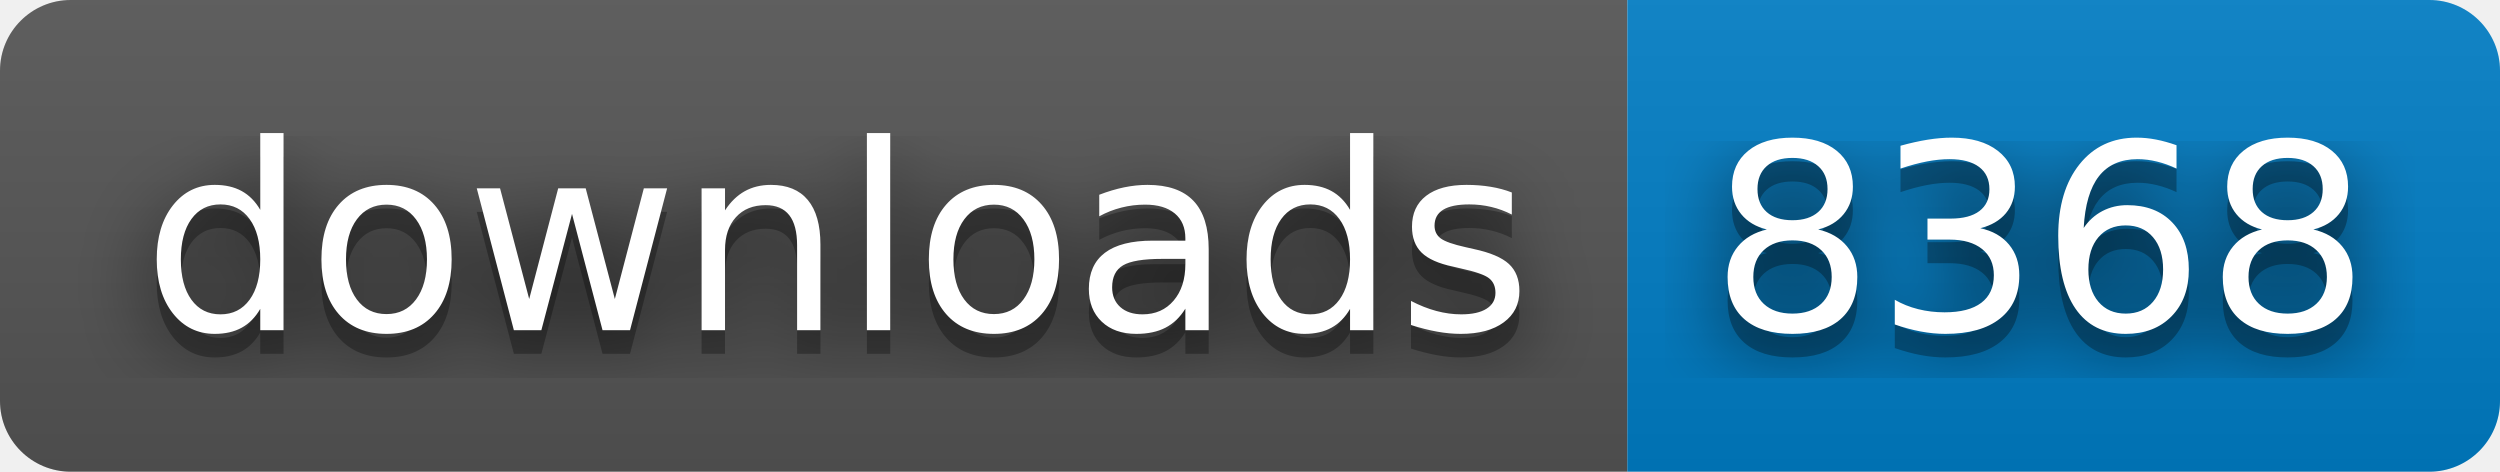
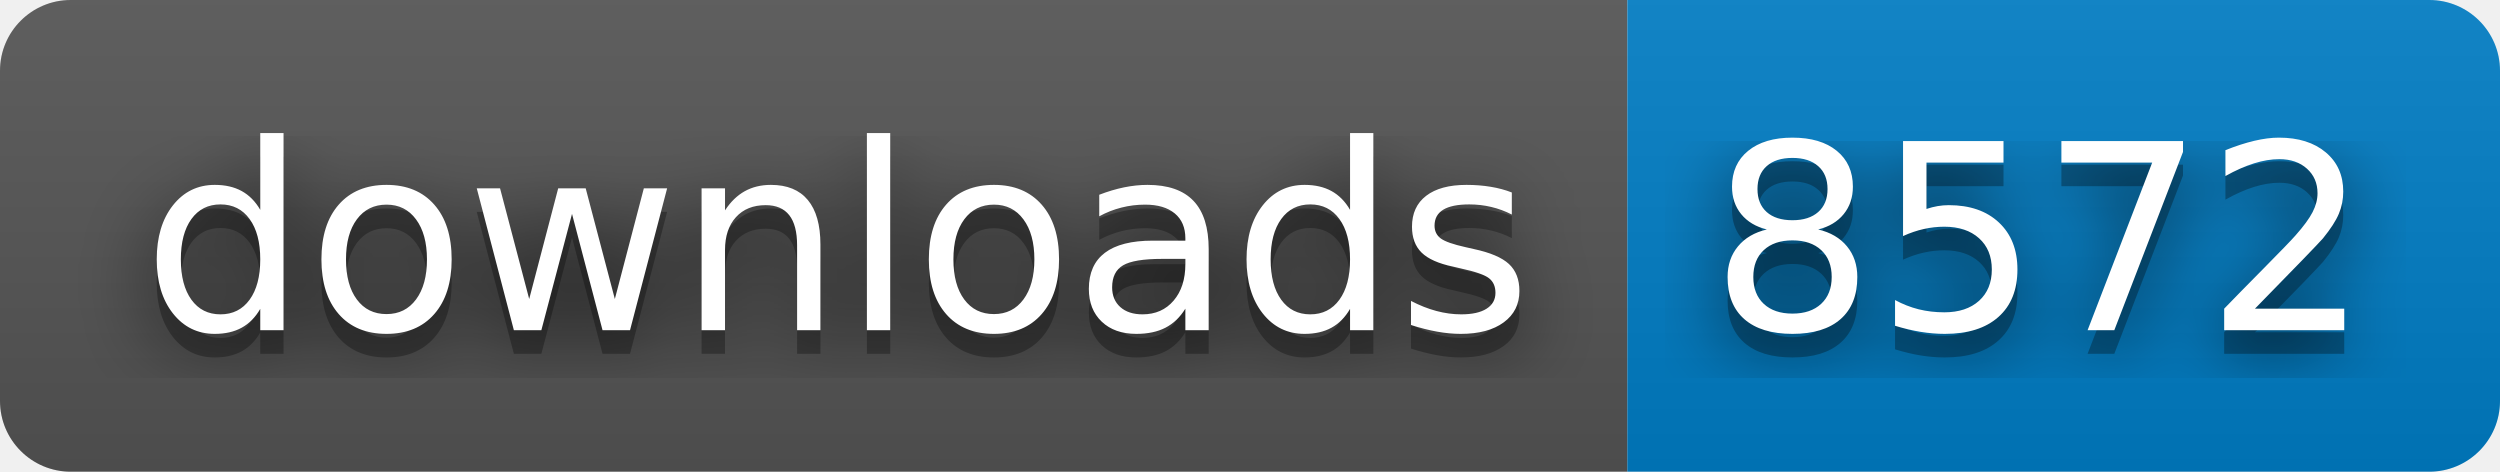
- <svg xmlns="http://www.w3.org/2000/svg" width="106" height="20" role="img" aria-label="downloads: 8368">
+ <svg xmlns="http://www.w3.org/2000/svg" width="106" height="20" role="img" aria-label="downloads: 8572">
  <filter id="blur">
    <feGaussianBlur stdDeviation="16" />
  </filter>
  <linearGradient id="s" x2="0" y2="100%">
    <stop offset="0" stop-color="#bbb" stop-opacity=".1" />
    <stop offset="1" stop-opacity=".1" />
  </linearGradient>
  <clipPath id="r">
    <rect width="106" height="20" rx="3" />
  </clipPath>
  <g clip-path="url(#r)">
    <rect width="69" height="20" fill="#555" />
    <rect x="69" width="37" height="20" fill="#007ec6" />
    <rect width="106" height="20" fill="url(#s)" />
  </g>
  <g fill="#fff" text-anchor="middle" font-family="Verdana,Geneva,DejaVu Sans,sans-serif" text-rendering="geometricPrecision" font-size="110">
    <g transform="scale(.1)">
      <g aria-hidden="true" fill="#010101">
        <text x="355" y="150" fill-opacity=".8" filter="url(#blur)" textLength="590">downloads</text>
        <text x="355" y="150" fill-opacity=".3" textLength="590">downloads</text>
      </g>
      <text x="355" y="140" textLength="590">downloads</text>
    </g>
    <g transform="scale(.1)">
      <g aria-hidden="true" fill="#010101">
-         <text x="865" y="150" fill-opacity=".8" filter="url(#blur)" textLength="270">8368</text>
-         <text x="865" y="150" fill-opacity=".3" textLength="270">8368</text>
+         <text x="865" y="150" fill-opacity=".8" filter="url(#blur)" textLength="270">8572</text>
+         <text x="865" y="150" fill-opacity=".3" textLength="270">8572</text>
      </g>
-       <text x="865" y="140" textLength="270">8368</text>
+       <text x="865" y="140" textLength="270">8572</text>
    </g>
  </g>
</svg>
